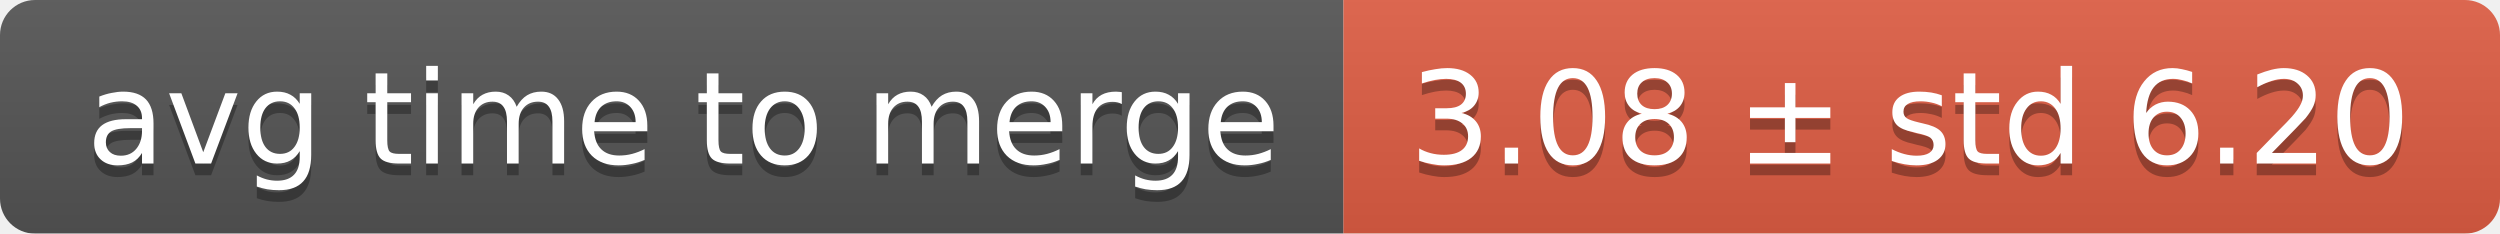
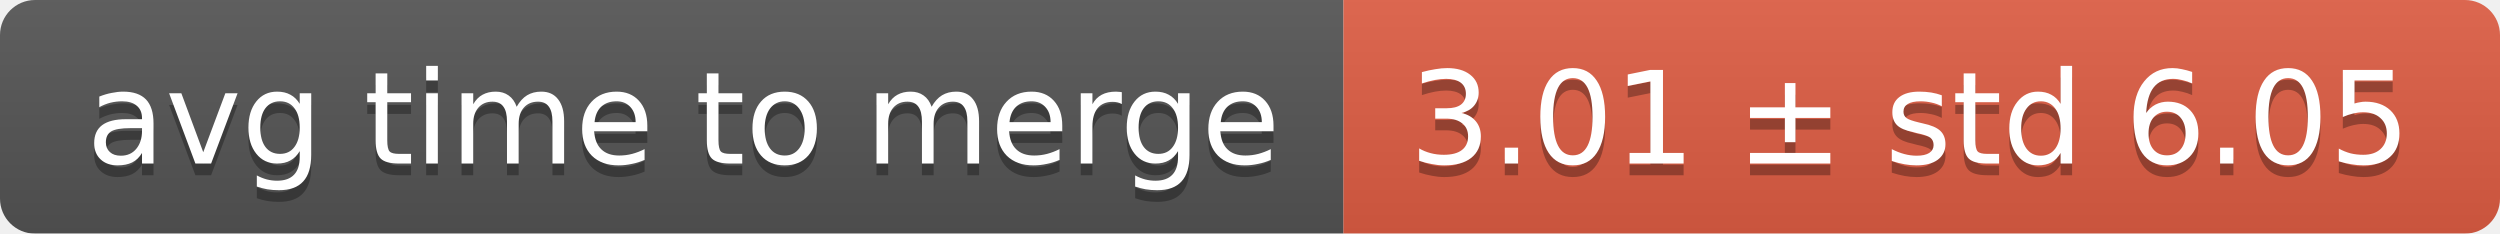
<svg xmlns="http://www.w3.org/2000/svg" width="214" height="20">
  <linearGradient id="smooth" x2="0" y2="100%">
    <stop offset="0" stop-color="#bbb" stop-opacity=".1" />
    <stop offset="1" stop-opacity=".1" />
  </linearGradient>
  <mask id="round">
    <rect width="214" height="20" rx="3" fill="#fff" />
  </mask>
  <g mask="url(#round)">
    <rect width="115" height="20" fill="#555" />
    <rect x="115" width="99" height="20" fill="#e05d44" />
    <rect width="214" height="20" fill="url(#smooth)" />
  </g>
  <g fill="#fff" text-anchor="middle" font-family="DejaVu Sans,Verdana,Geneva,sans-serif" font-size="11">
    <text x="58.5" y="15" fill="#010101" fill-opacity=".3">avg time to merge</text>
    <text x="58.5" y="14">avg time to merge</text>
-     <text x="163.5" y="15" fill="#010101" fill-opacity=".3">3.08 ± std 6.20</text>
-     <text x="163.5" y="14">3.08 ± std 6.20</text>
+     <text x="163.5" y="15" fill="#010101" fill-opacity=".3">3.01 ± std 6.05</text>
+     <text x="163.5" y="14">3.01 ± std 6.05</text>
  </g>
</svg>
